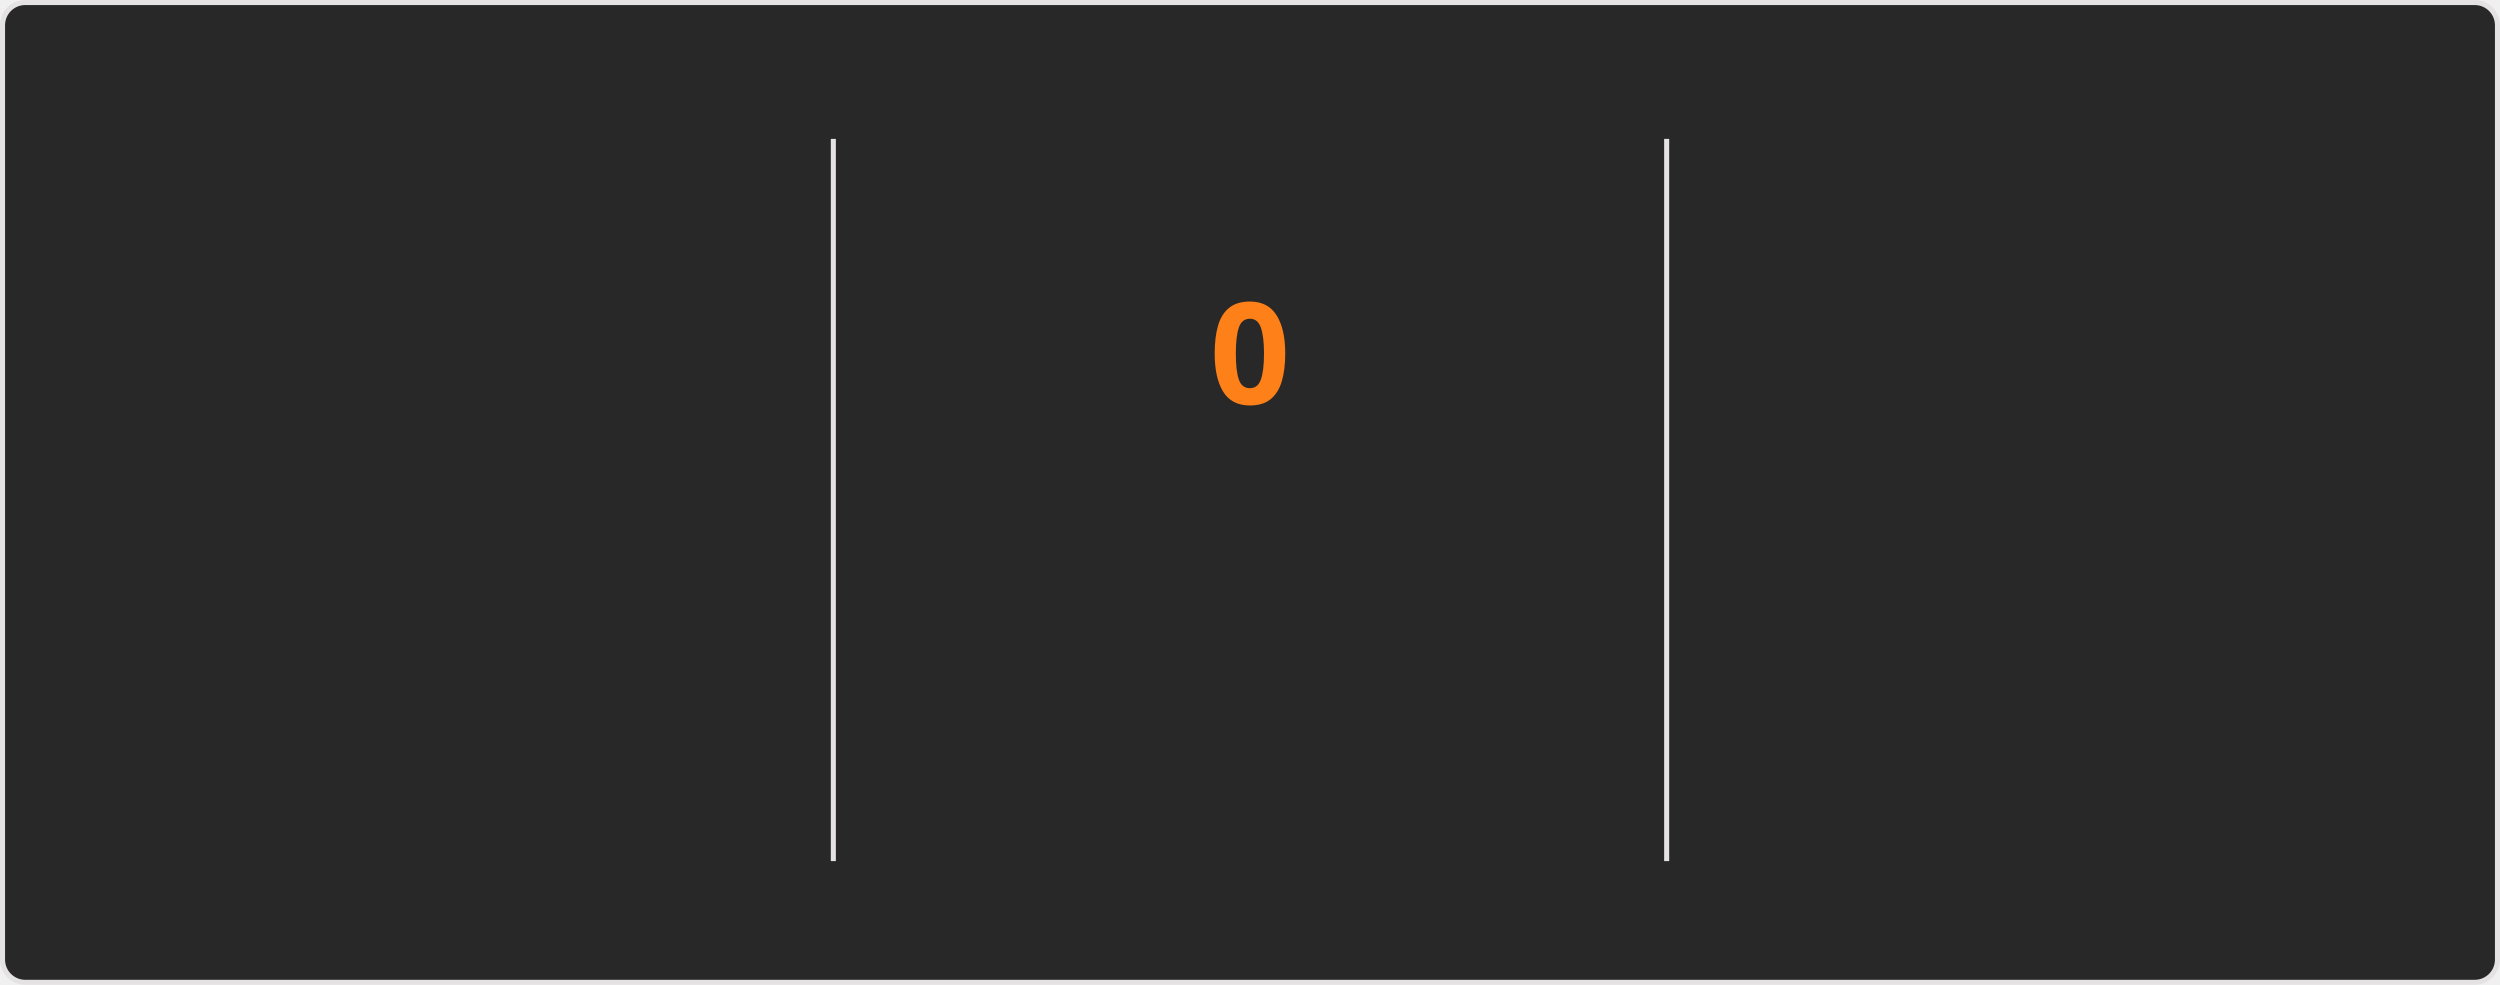
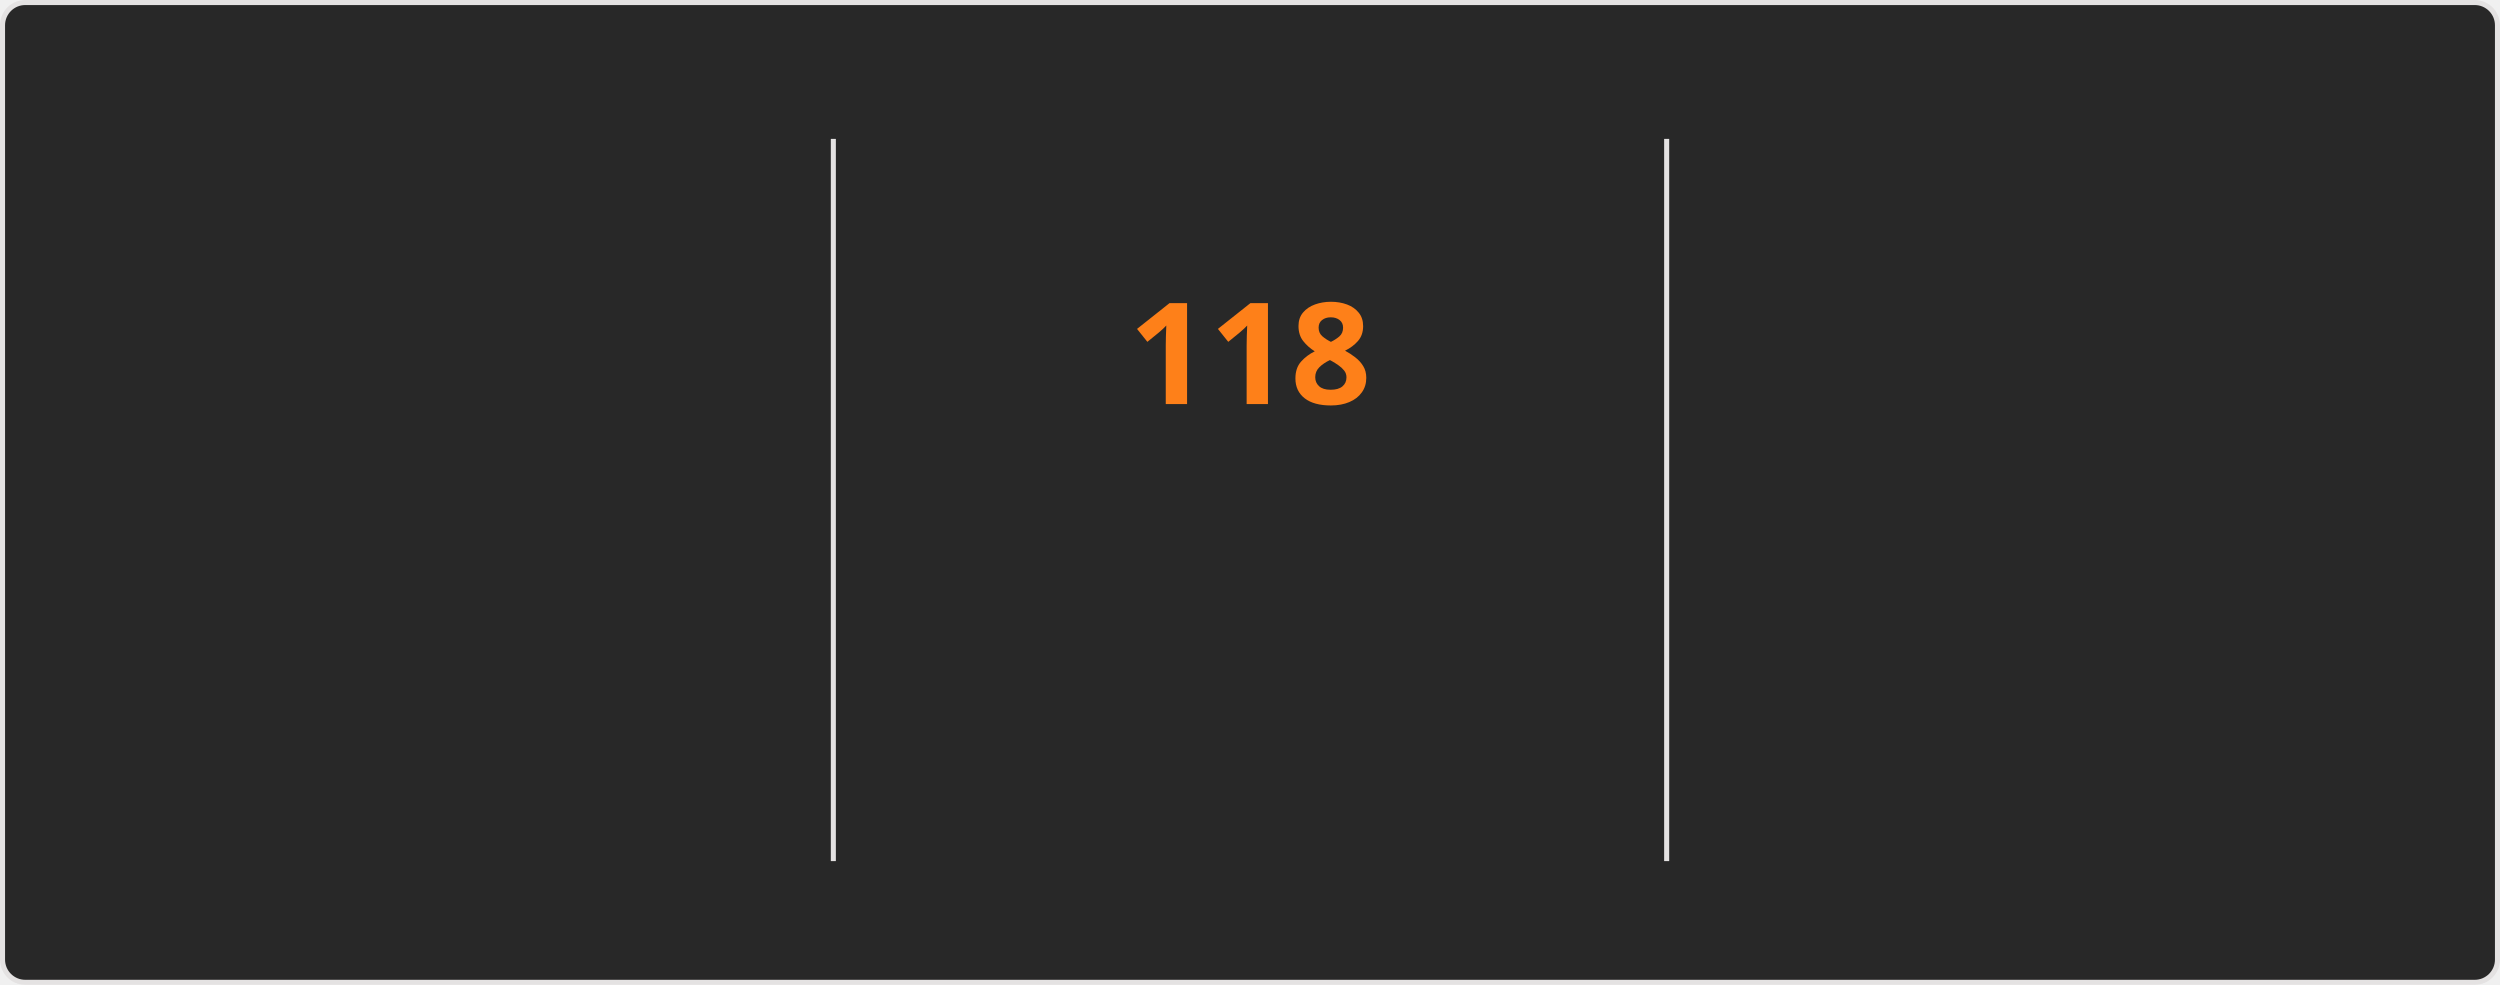
<svg xmlns="http://www.w3.org/2000/svg" style="isolation: isolate" viewBox="0 0 495 195" width="495px" height="195px" direction="ltr">
  <style>
    @keyframes currstreak {
      0% { font-size: 3px; opacity: 0.2; }
      80% { font-size: 34px; opacity: 1; }
      100% { font-size: 28px; opacity: 1; }
    }
    @keyframes fadein {
      0% { opacity: 0; }
      100% { opacity: 1; }
    }
    .big-number {
      font-family: "Segoe UI", Ubuntu, sans-serif;
      font-weight: 700;
      font-size: 28px;
      fill: #fabd2f;
    }
    .label {
      font-family: "Segoe UI", Ubuntu, sans-serif;
      font-weight: 400;
      font-size: 14px;
      fill: #fabd2f;
    }
    .range-text {
      font-family: "Segoe UI", Ubuntu, sans-serif;
      font-weight: 400;
      font-size: 12px;
      fill: #8ec07c;
    }
    .current-streak-num {
      font-family: "Segoe UI", Ubuntu, sans-serif;
      font-weight: 700;
      font-size: 28px;
      fill: #fe8019;
    }</style>
  <defs>
    <clipPath id="outer_rectangle">
      <rect width="495" height="195" rx="4.5" />
    </clipPath>
    <mask id="mask_out_ring_behind_fire">
      <rect width="495" height="195" fill="white" />
      <ellipse id="mask-ellipse" cx="247.5" cy="32" rx="13" ry="18" fill="black" />
    </mask>
  </defs>
  <g clip-path="url(#outer_rectangle)">
    <g style="isolation: isolate">
      <rect fill="#282828" rx="4.5" x="0.5" y="0.5" width="494" height="194" stroke="#e4e2e2" />
    </g>
    <g style="isolation: isolate">
      <line x1="165" y1="28" x2="165" y2="170" vector-effect="non-scaling-stroke" stroke-width="1" stroke="#e4e2e2" stroke-linejoin="miter" stroke-linecap="square" stroke-miterlimit="3" />
      <line x1="330" y1="28" x2="330" y2="170" vector-effect="non-scaling-stroke" stroke-width="1" stroke="#e4e2e2" stroke-linejoin="miter" stroke-linecap="square" stroke-miterlimit="3" />
    </g>
    <g style="isolation: isolate">
      <g transform="translate(82.5, 48)">
        <text x="0" y="32" stroke-width="0" text-anchor="middle" class="big-number" style="opacity: 0; animation: fadein 0.5s linear forwards 0.6s">
            7.3K
          </text>
      </g>
      <g transform="translate(82.5, 84)">
        <text x="0" y="32" stroke-width="0" text-anchor="middle" class="label" style="opacity: 0; animation: fadein 0.5s linear forwards 0.7s">
            Total Contributions
          </text>
      </g>
      <g transform="translate(82.5, 114)">
        <text x="0" y="32" stroke-width="0" text-anchor="middle" class="range-text" style="opacity: 0; animation: fadein 0.5s linear forwards 0.8s">
            Nov 2 - Present
          </text>
      </g>
    </g>
    <g style="isolation: isolate">
      <g mask="url(#mask_out_ring_behind_fire)">
        <circle cx="247.5" cy="71" r="40" fill="none" stroke="#fabd2f" stroke-width="5" style="opacity: 0; animation: fadein 0.5s linear forwards 0.4s" />
      </g>
      <g transform="translate(247.5, 19.5)" stroke-opacity="0" style="opacity: 0; animation: fadein 0.5s linear forwards 0.6s">
        <path d="M -12 -0.5 L 15 -0.5 L 15 23.5 L -12 23.5 L -12 -0.5 Z" fill="none" />
        <path d="M 1.5 0.67 C 1.5 0.67 2.24 3.32 2.24 5.47 C 2.24 7.53 0.89 9.2 -1.17 9.2 C -3.23 9.2 -4.79 7.53 -4.79 5.47 L -4.76 5.11 C -6.78 7.51 -8 10.62 -8 13.99 C -8 18.41 -4.42 22 0 22 C 4.42 22 8 18.41 8 13.99 C 8 8.6 5.41 3.79 1.5 0.67 Z M -0.29 19 C -2.07 19 -3.51 17.6 -3.51 15.86 C -3.51 14.24 -2.46 13.1 -0.7 12.74 C 1.07 12.38 2.9 11.53 3.92 10.16 C 4.31 11.45 4.51 12.81 4.51 14.2 C 4.51 16.85 2.36 19 -0.29 19 Z" fill="#fabd2f" stroke-opacity="0" />
      </g>
      <g transform="translate(247.5, 48)">
        <text x="0" y="32" stroke-width="0" text-anchor="middle" class="current-streak-num" style="animation: currstreak 0.6s linear forwards">
-             0
+             118
          </text>
      </g>
      <g transform="translate(247.5, 108)">
        <text x="0" y="32" stroke-width="0" text-anchor="middle" class="label" style="opacity: 0; animation: fadein 0.5s linear forwards 0.9s">
            Current Streak
          </text>
      </g>
      <g transform="translate(247.5, 145)">
        <text x="0" y="21" stroke-width="0" text-anchor="middle" class="range-text" style="opacity: 0; animation: fadein 0.5s linear forwards 0.9s">
-             0 days
+             Jul 12 - Nov 6
          </text>
      </g>
    </g>
    <g style="isolation: isolate">
      <g transform="translate(412.5, 48)">
        <text x="0" y="32" stroke-width="0" text-anchor="middle" class="big-number" style="opacity: 0; animation: fadein 0.5s linear forwards 1.2s">
-             117
+             118
          </text>
      </g>
      <g transform="translate(412.5, 84)">
        <text x="0" y="32" stroke-width="0" text-anchor="middle" class="label" style="opacity: 0; animation: fadein 0.5s linear forwards 1.3s">
            Longest Streak
          </text>
      </g>
      <g transform="translate(412.5, 114)">
        <text x="0" y="32" stroke-width="0" text-anchor="middle" class="range-text" style="opacity: 0; animation: fadein 0.5s linear forwards 1.4s">
-             Jul 12 - Nov 5
+             Jul 12 - Nov 6
          </text>
      </g>
    </g>
  </g>
</svg>
